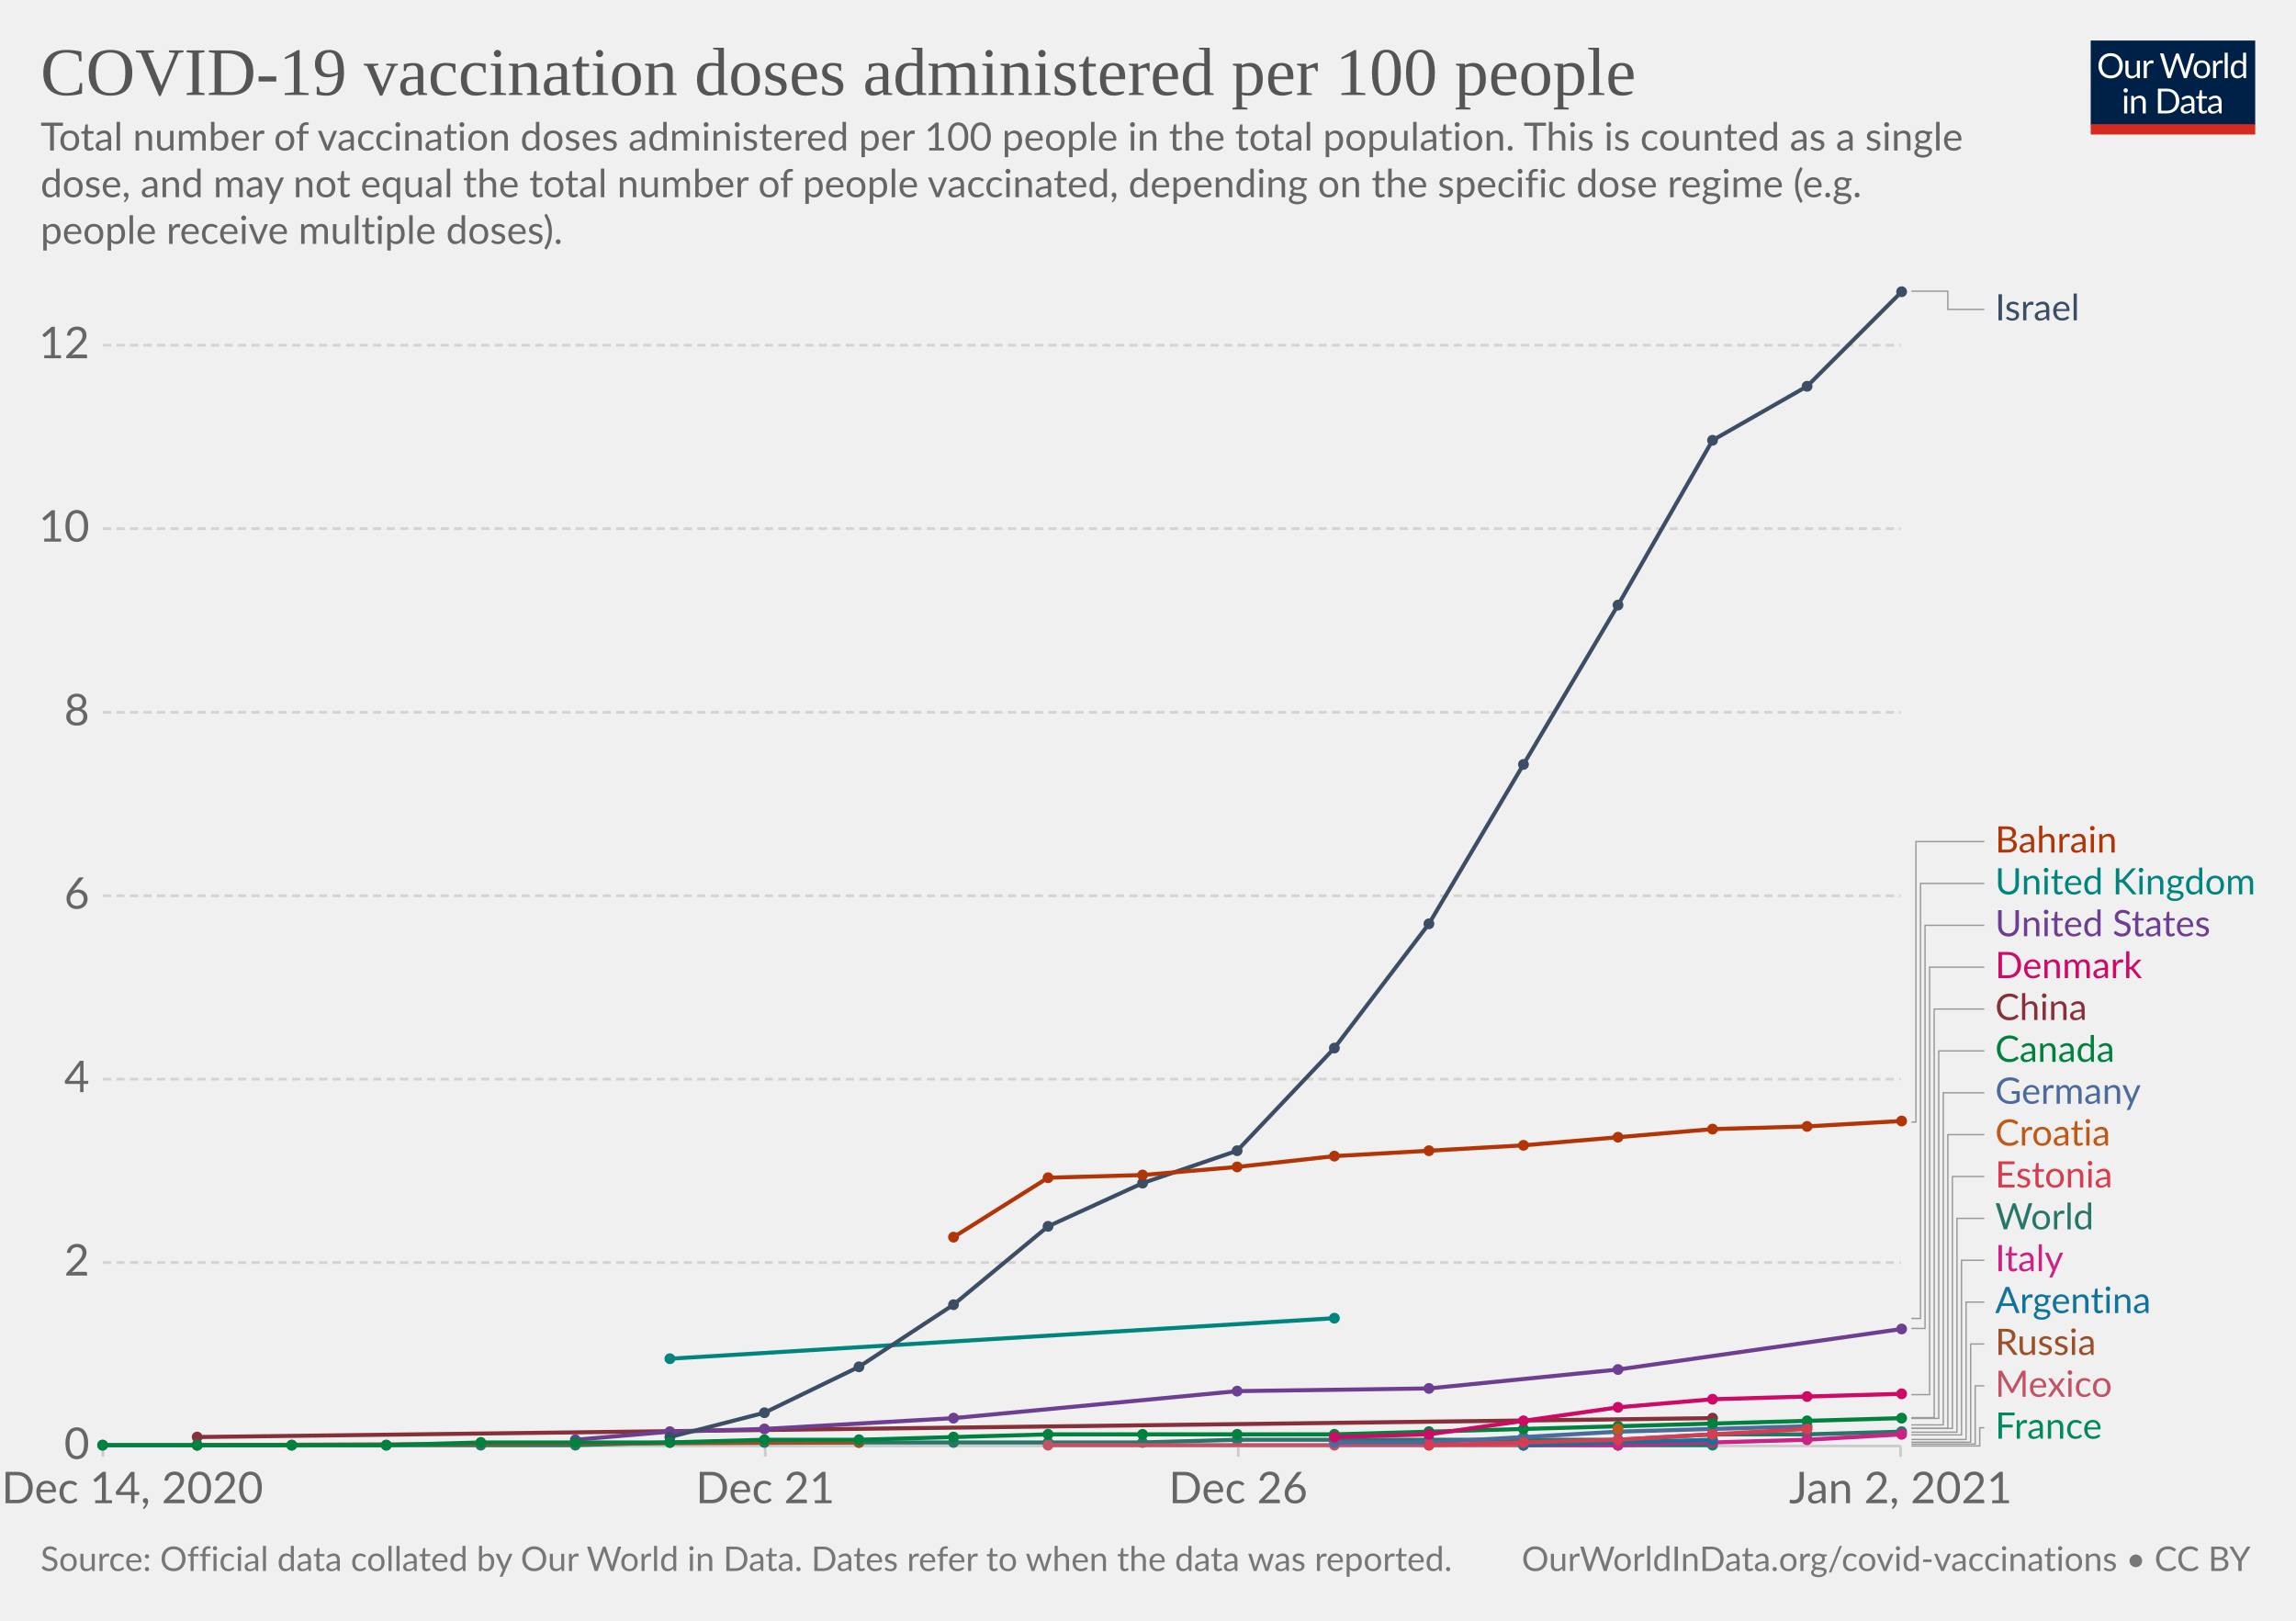
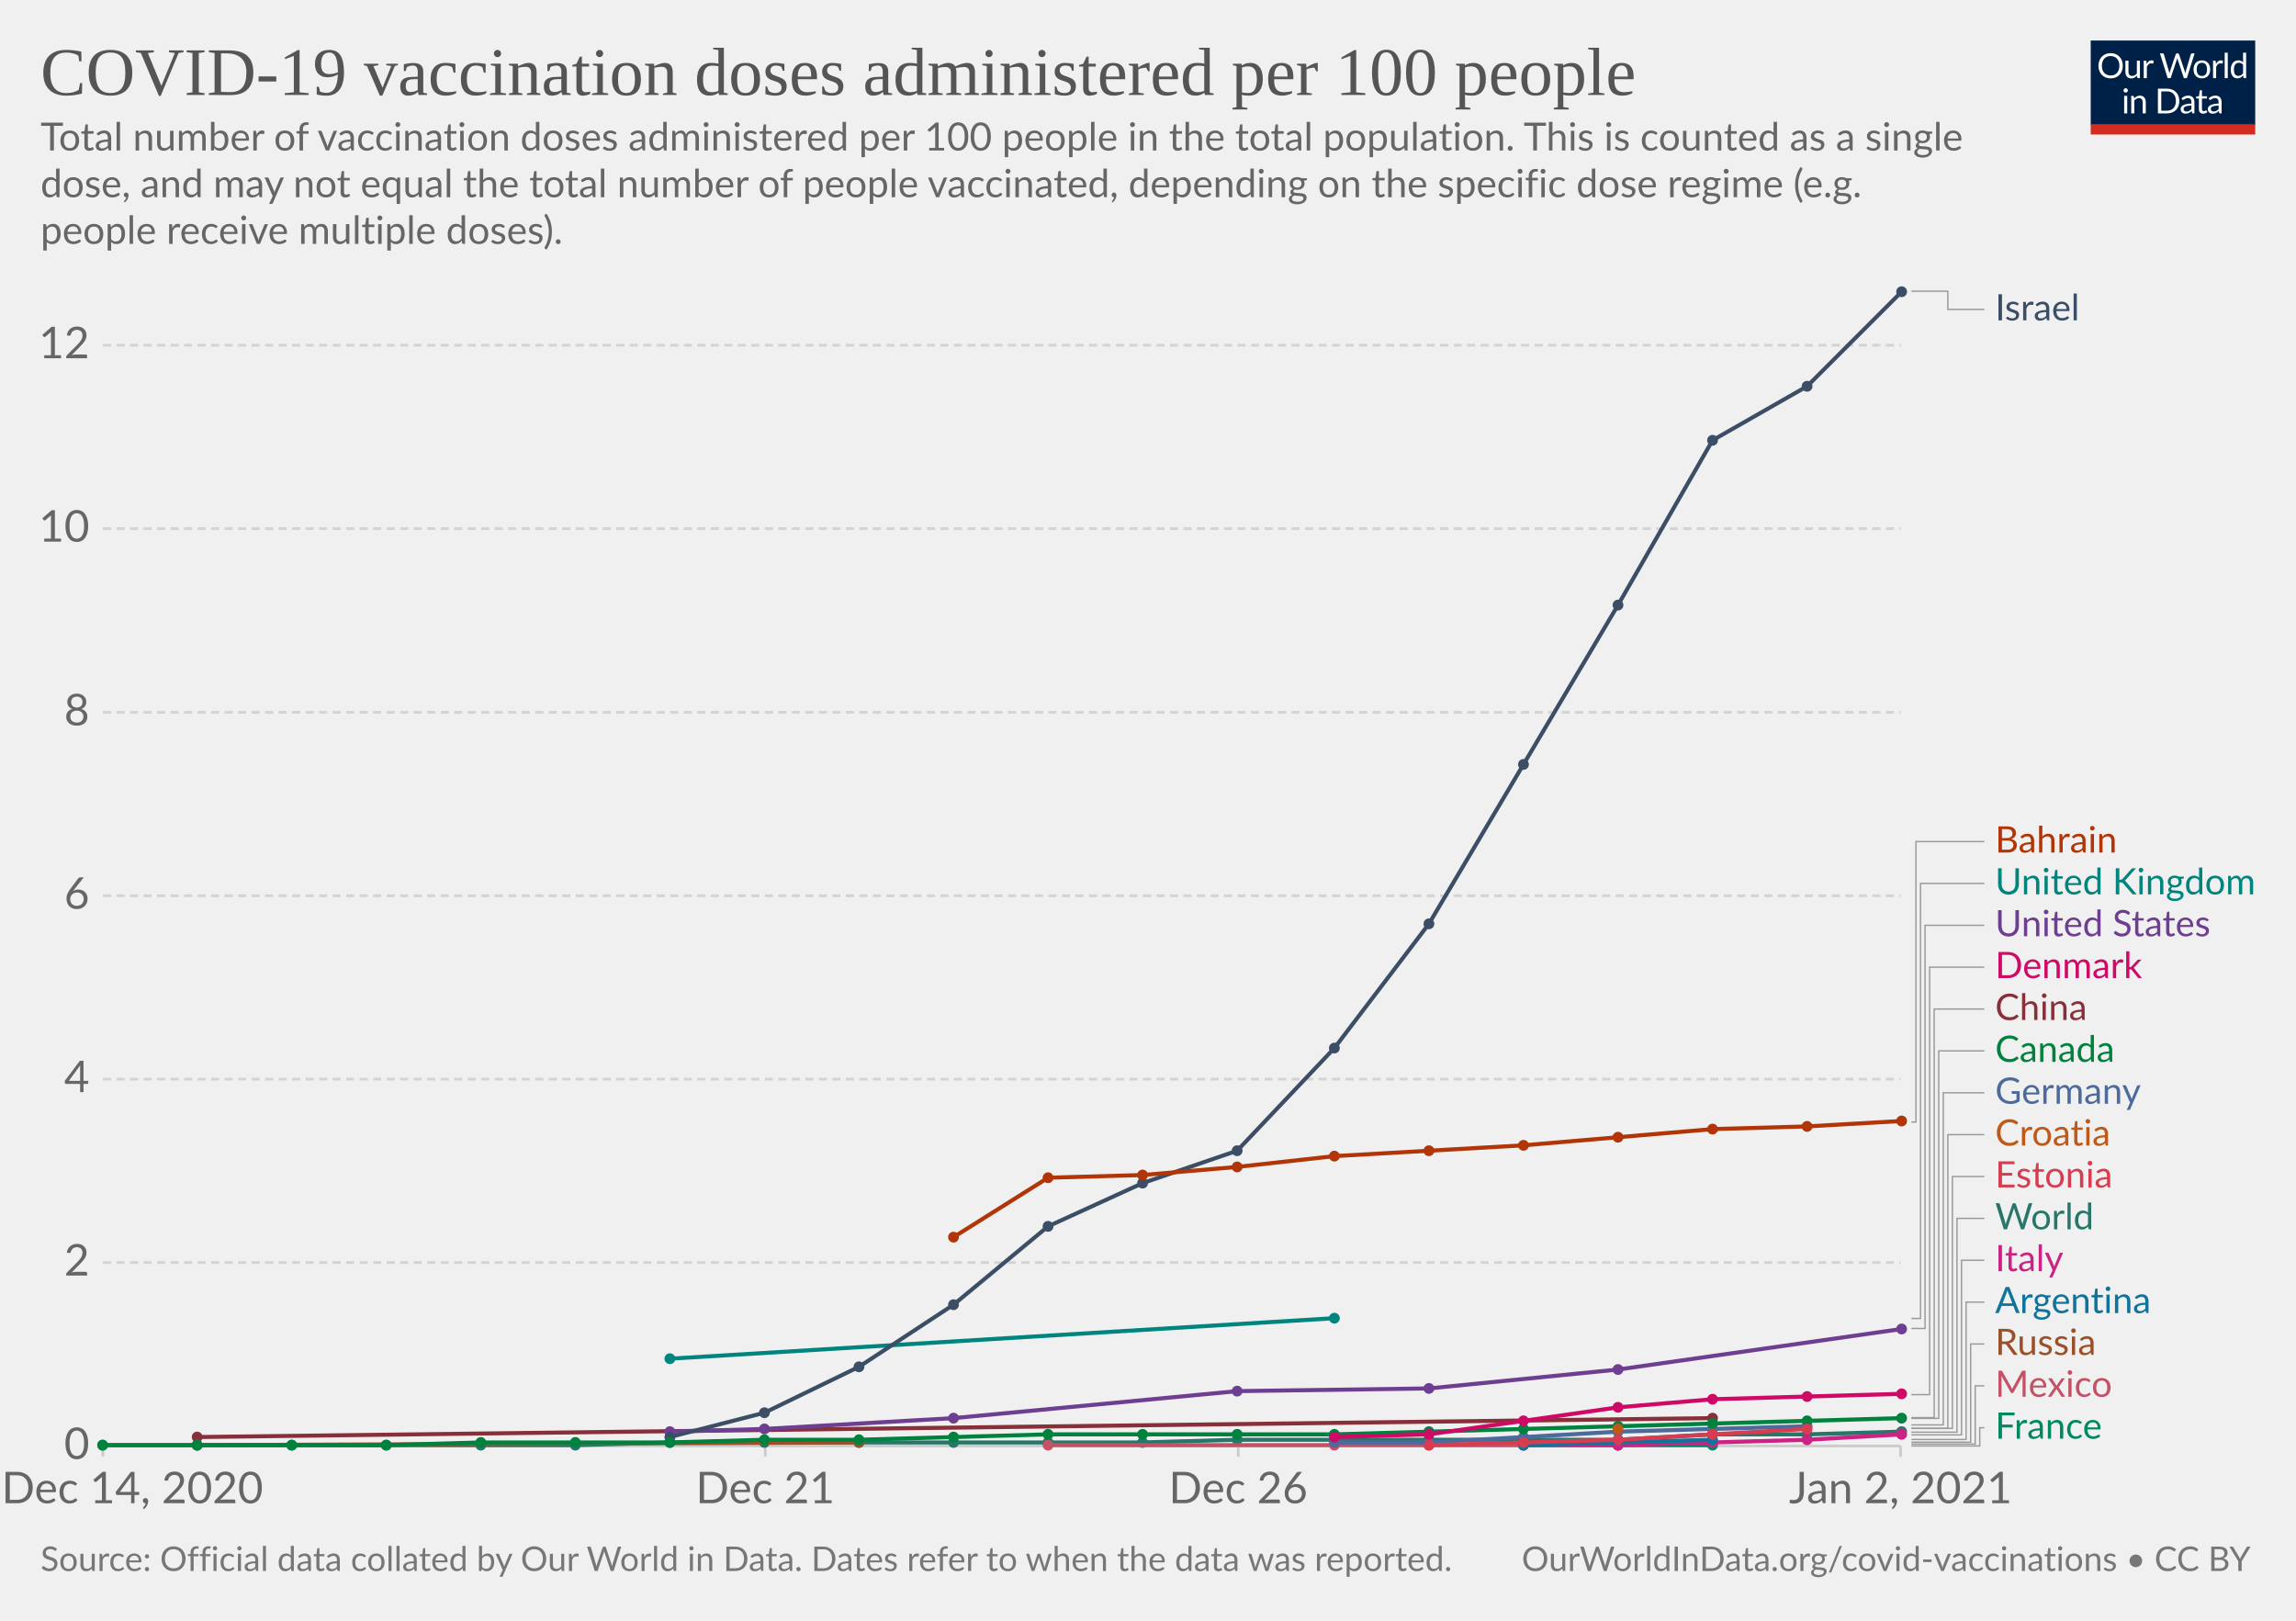
<svg xmlns="http://www.w3.org/2000/svg" version="1.1" style="background-color:#fff;-webkit-font-smoothing:antialiased" width="850" height="600" viewBox="0 0 850 600" font-family="Lato,'Helvetica Neue',Helvetica,Arial,sans-serif" font-size="18" text-rendering="optimizeLegibility">
  <g class="HeaderView">
    <g transform="matrix(.29 0 0 .29 774 15)">
      <svg width="210" height="120" viewBox="0 0 210 120" fill="none">
        <g clip-path="url(#clip0)">
          <path d="M0 0h210v107.89H0V0z" fill="#002147" />
          <path d="M40.98 32.25c0 2.36-.38 4.53-1.12 6.51a14.26 14.26 0 01-8.1 8.4c-1.9.78-4.02 1.17-6.34 1.17a16.6 16.6 0 01-6.33-1.17 14.31 14.31 0 01-8.08-8.4 18.29 18.29 0 01-1.12-6.51c0-2.36.38-4.53 1.12-6.5a14.32 14.32 0 018.07-8.44c1.92-.8 4.03-1.19 6.34-1.19 2.32 0 4.43.4 6.34 1.19 1.92.8 3.56 1.9 4.93 3.34a14.87 14.87 0 013.17 5.1 18.1 18.1 0 011.12 6.5zm-4.38 0c0-1.94-.26-3.68-.8-5.22a10.91 10.91 0 00-2.24-3.89 9.68 9.68 0 00-3.52-2.46 11.95 11.95 0 00-4.62-.86c-1.68 0-3.21.28-4.6.86a9.88 9.88 0 00-3.54 2.46 10.91 10.91 0 00-2.24 3.9c-.53 1.53-.8 3.27-.8 5.2 0 1.94.27 3.68.8 5.22a11.17 11.17 0 002.24 3.9 10.01 10.01 0 003.55 2.44c1.38.56 2.9.83 4.6.83 1.7 0 3.24-.27 4.61-.83a9.8 9.8 0 003.52-2.44 11.17 11.17 0 002.25-3.9c.53-1.54.8-3.28.8-5.21zm26.22-6.54V48H60.5c-.56 0-.9-.27-1.05-.81l-.31-2.4a12.45 12.45 0 01-3.26 2.6c-1.2.64-2.58.96-4.13.96-1.22 0-2.3-.2-3.24-.6a6.52 6.52 0 01-2.33-1.7 7.37 7.37 0 01-1.43-2.67c-.3-1.04-.46-2.2-.46-3.45V25.7h3.91v14.22c0 1.68.38 2.99 1.15 3.91.77.93 1.96 1.39 3.54 1.39 1.16 0 2.24-.27 3.23-.82a10.42 10.42 0 002.8-2.28V25.7h3.91zm8.61 4.47a9.94 9.94 0 012.6-3.56 5.64 5.64 0 013.76-1.3c.47 0 .92.05 1.34.15.44.1.83.27 1.17.49l-.3 2.92c-.09.37-.3.55-.66.55-.2 0-.5-.04-.9-.13a6.21 6.21 0 00-3.24.18c-.54.2-1.03.5-1.47.92-.42.4-.81.9-1.17 1.5-.33.58-.64 1.26-.92 2.02V48H67.7V25.71h2.25c.42 0 .72.08.88.25.16.16.27.44.33.83l.26 3.39zm61.16-13.7L122.75 48h-3.82l-7.99-24.05a21.95 21.95 0 01-.42-1.58 38.36 38.36 0 01-.44 1.58L102.05 48h-3.83L88.4 16.47h3.54c.38 0 .7.1.95.29.26.2.43.43.5.73l6.52 21.9c.1.4.2.83.28 1.28.1.46.2.94.29 1.46l.3-1.46c.12-.47.25-.9.38-1.27l7.41-21.91c.1-.25.26-.48.51-.69.27-.22.58-.33.95-.33h1.23c.38 0 .69.1.92.29.24.2.41.43.53.73l7.4 21.9a28.4 28.4 0 01.68 2.62 29.52 29.52 0 01.52-2.61l6.54-21.91c.07-.27.23-.5.48-.7.27-.21.58-.32.95-.32h3.32zm9.35 8.88c1.63 0 3.1.27 4.4.82a9.43 9.43 0 015.46 5.94c.5 1.4.74 2.98.74 4.73 0 1.76-.25 3.34-.74 4.75a9.43 9.43 0 01-5.46 5.92c-1.3.52-2.77.79-4.4.79-1.64 0-3.12-.27-4.44-.8a9.42 9.42 0 01-3.35-2.3c-.92-1-1.63-2.2-2.13-3.61-.49-1.41-.73-3-.73-4.75s.24-3.33.73-4.73c.5-1.43 1.2-2.64 2.13-3.63a9.4 9.4 0 013.35-2.31c1.32-.55 2.8-.82 4.44-.82zm0 19.89c2.2 0 3.84-.73 4.93-2.2 1.08-1.48 1.63-3.54 1.63-6.18 0-2.66-.55-4.72-1.63-6.2-1.09-1.49-2.73-2.23-4.93-2.23-1.12 0-2.09.2-2.93.57a5.7 5.7 0 00-2.06 1.65 7.5 7.5 0 00-1.24 2.67c-.26 1.04-.4 2.22-.4 3.54 0 2.64.55 4.7 1.64 6.18 1.1 1.47 2.76 2.2 4.99 2.2zm17.97-15.07a9.94 9.94 0 012.6-3.56 5.64 5.64 0 013.76-1.3c.47 0 .91.05 1.34.15.44.1.83.27 1.16.49l-.28 2.92c-.09.37-.31.55-.66.55-.2 0-.5-.04-.9-.13a6.2 6.2 0 00-3.24.18c-.54.2-1.03.5-1.47.92-.43.4-.82.9-1.17 1.5a13.1 13.1 0 00-.92 2.02V48h-3.94V25.71h2.24c.43 0 .72.08.88.25.17.16.28.44.33.83l.27 3.39zm15.04-14.59V48h-3.92V15.6h3.92zm19.55 15.43a6.22 6.22 0 00-2.38-2.05 6.7 6.7 0 00-2.86-.6c-2.07 0-3.66.75-4.77 2.23-1.12 1.48-1.68 3.6-1.68 6.33 0 1.46.13 2.7.38 3.74a7.29 7.29 0 001.1 2.56 4.35 4.35 0 001.78 1.45c.7.3 1.5.46 2.4.46 1.29 0 2.41-.3 3.36-.88a9.6 9.6 0 002.67-2.49V31.02zm3.91-15.43V48h-2.33c-.56 0-.9-.27-1.06-.81l-.35-2.71a12.13 12.13 0 01-3.25 2.77 8.28 8.28 0 01-4.23 1.06 7.31 7.31 0 01-6.14-2.9c-.73-.96-1.3-2.15-1.69-3.57a18.35 18.35 0 01.07-9.48 11.29 11.29 0 011.89-3.7 8.7 8.7 0 017.06-3.34 7.96 7.96 0 016.12 2.62V15.59h3.91zM46.61 70.71V93H42.7V70.71h3.91zm.84-7c0 .39-.08.75-.24 1.09a2.81 2.81 0 01-1.52 1.47 2.67 2.67 0 01-2.16 0 2.9 2.9 0 01-1.45-1.47 2.67 2.67 0 010-2.16c.15-.35.35-.65.6-.9.25-.27.53-.47.85-.62a2.67 2.67 0 012.16 0c.35.15.65.35.9.62.27.25.47.55.62.9.16.34.24.7.24 1.08zm7.97 10.24c.49-.54 1-1.04 1.54-1.48a9.85 9.85 0 013.66-1.84 8.96 8.96 0 015.43.35c.94.4 1.72.97 2.33 1.71a7.36 7.36 0 011.43 2.67c.32 1.04.49 2.19.49 3.45V93h-3.94V78.81c0-1.69-.4-3-1.17-3.92-.76-.93-1.93-1.4-3.5-1.4a6.6 6.6 0 00-3.25.83c-1 .56-1.92 1.31-2.77 2.27V93h-3.94V70.71h2.35c.56 0 .9.28 1.04.82l.3 2.42zm57.7 3.3c0 2.36-.37 4.5-1.11 6.44a14.3 14.3 0 01-3.17 4.98 14.1 14.1 0 01-4.93 3.2c-1.9.76-4.02 1.13-6.33 1.13H85.8V61.47h11.77c2.31 0 4.42.39 6.33 1.15a13.8 13.8 0 018.1 8.18 17.75 17.75 0 011.12 6.45zm-4.37 0c0-1.94-.26-3.67-.8-5.2a10.94 10.94 0 00-2.23-3.87 9.57 9.57 0 00-3.53-2.42 12.23 12.23 0 00-4.61-.83h-7.5v24.62h7.5c1.7 0 3.24-.28 4.61-.84a9.7 9.7 0 003.53-2.4 10.94 10.94 0 002.24-3.87c.53-1.53.8-3.26.8-5.2zm19.8 5.72c-1.8.06-3.34.2-4.62.44-1.26.22-2.3.51-3.1.88-.8.36-1.37.8-1.74 1.3-.35.5-.53 1.05-.53 1.67 0 .58.1 1.1.3 1.52a3 3 0 00.76 1.05c.34.27.73.46 1.17.6.45.11.94.17 1.45.17a7.28 7.28 0 003.5-.81 11.95 11.95 0 002.82-2.2v-4.62zm-12.65-9.11a12.73 12.73 0 013.98-2.66c1.43-.59 3-.88 4.73-.88 1.25 0 2.36.2 3.33.61a6.81 6.81 0 013.94 4.38c.33 1.04.5 2.19.5 3.43V93h-1.74a1.8 1.8 0 01-.88-.18c-.2-.13-.36-.38-.48-.74l-.44-2.12c-.59.55-1.16 1.03-1.72 1.46a9.48 9.48 0 01-3.74 1.7c-.69.15-1.46.23-2.3.23-.87 0-1.69-.12-2.45-.35a5.34 5.34 0 01-3.34-2.93 6.64 6.64 0 01-.49-2.64c0-.88.25-1.72.73-2.53a6.33 6.33 0 012.35-2.17c1.09-.63 2.5-1.15 4.25-1.54 1.75-.41 3.89-.65 6.42-.7v-1.75c0-1.73-.37-3.03-1.12-3.91-.75-.9-1.84-1.34-3.28-1.34-.97 0-1.78.12-2.44.37-.64.23-1.2.5-1.7.81l-1.23.82c-.33.23-.67.35-1 .35-.27 0-.5-.07-.69-.2a2.1 2.1 0 01-.48-.53l-.7-1.25zm27.67 19.5c-1.76 0-3.12-.5-4.07-1.48-.94-.98-1.41-2.4-1.41-4.25V74h-2.68a.9.9 0 01-.6-.2c-.16-.14-.24-.36-.24-.66v-1.56l3.65-.46.9-6.89a.9.9 0 01.29-.52.88.88 0 01.62-.22H142v7.67h6.44V74H142v13.38c0 .94.22 1.63.68 2.09.45.45 1.04.68 1.76.68a3.21 3.21 0 001.85-.53l.55-.35c.16-.12.3-.18.41-.18.2 0 .4.13.55.38l1.15 1.87a7.45 7.45 0 01-2.44 1.5c-.96.35-1.94.52-2.95.52zm19.68-10.4c-1.8.07-3.34.21-4.62.45-1.26.22-2.3.51-3.1.88-.8.36-1.37.8-1.74 1.3-.35.5-.53 1.05-.53 1.67 0 .58.1 1.1.3 1.52.18.42.44.77.76 1.05.34.27.73.46 1.17.6.45.11.94.17 1.45.17a7.3 7.3 0 003.5-.81 12.04 12.04 0 002.82-2.2v-4.62zm-12.65-9.1a12.72 12.72 0 013.99-2.66c1.42-.59 3-.88 4.72-.88 1.25 0 2.36.2 3.33.61a6.81 6.81 0 013.94 4.38c.33 1.04.5 2.19.5 3.43V93h-1.74a1.8 1.8 0 01-.88-.18c-.2-.13-.36-.38-.48-.74l-.44-2.12c-.59.55-1.16 1.03-1.72 1.46a9.48 9.48 0 01-3.74 1.7c-.69.15-1.46.23-2.3.23-.87 0-1.69-.12-2.45-.35a5.33 5.33 0 01-3.34-2.93 6.62 6.62 0 01-.49-2.64c0-.88.25-1.72.73-2.53a6.33 6.33 0 012.35-2.17c1.09-.63 2.5-1.15 4.25-1.54a31.2 31.2 0 016.42-.7v-1.75c0-1.73-.37-3.03-1.12-3.91-.75-.9-1.84-1.34-3.28-1.34-.97 0-1.78.12-2.44.37-.64.23-1.2.5-1.7.81-.46.3-.87.57-1.22.82-.34.23-.68.35-1.02.35-.26 0-.49-.07-.68-.2a1.88 1.88 0 01-.48-.53l-.7-1.25z" fill="#fff" />
          <path fill="#D42B21" d="M0 106.79h210V120H0z" />
        </g>
        <defs>
          <clipPath id="clip0">
            <path fill="#fff" d="M0 0h210v120H0z" />
          </clipPath>
        </defs>
      </svg>
    </g>
    <a href="https://ourworldindata.org/grapher/covid-vaccination-doses-per-capita?tab=chart&amp;stackMode=absolute&amp;time=earliest..latest&amp;region=World" target="_blank" rel="noopener" font-family="&quot;Playfair Display&quot;,Georgia,&quot;Times New Roman&quot;,serif">
      <text font-size="25.2" x="15" y="35.2" fill="#555">
        <tspan x="15" y="35.16">COVID-19 vaccination doses administered per 100 people</tspan>
      </text>
    </a>
    <text font-size="14.4" x="15" y="55.7" fill="#666">
      <tspan x="15" y="55.72">Total number of vaccination doses administered per 100 people in the total population. This is counted as a single</tspan>
      <tspan x="15" y="73"> dose, and may not equal the total number of people vaccinated, depending on the specific dose regime (e.g.</tspan>
      <tspan x="15" y="90.28">people receive multiple doses).</tspan>
    </text>
  </g>
  <g class="LineChart">
    <defs>
      <clipPath id="a">
        <path d="M28.14 0h830v897.4h-830z" />
      </clipPath>
    </defs>
    <g class="DualAxisView">
      <g class="HorizontalAxis">
        <path stroke="#ccc" d="M38.1 535.3v4M283.3 535.3v4M458.4 535.3v4M703.6 535.3v4" />
        <text x="49" y="556.5" fill="#666" text-anchor="middle" font-size="16.2">Dec 14, 2020</text>
        <text x="283.3" y="556.5" fill="#666" text-anchor="middle" font-size="16.2">Dec 21</text>
        <text x="458.4" y="556.5" fill="#666" text-anchor="middle" font-size="16.2">Dec 26</text>
        <text x="703.6" y="556.5" fill="#666" text-anchor="middle" font-size="16.2">Jan 2, 2021</text>
      </g>
      <g class="VerticalAxis" fill="#666" dominant-baseline="middle" text-anchor="end" font-size="16.2">
        <text x="33.14" y="535.3">0</text>
        <text x="33.14" y="467.4">2</text>
        <text x="33.14" y="399.5">4</text>
        <text x="33.14" y="331.6">6</text>
        <text x="33.14" y="263.7">8</text>
        <text x="33.14" y="195.7">10</text>
        <text x="33.14" y="127.8">12</text>
      </g>
      <g class="AxisGridLines horizontalLines">
        <path stroke="#ccc" d="M38.14 535.3h665.47" />
        <path stroke="#d3d3d3" stroke-dasharray="3,2" d="M38.14 467.4h665.47M38.14 399.5h665.47M38.14 331.6h665.47M38.14 263.7h665.47M38.14 195.7h665.47M38.14 127.8h665.47" />
      </g>
    </g>
    <g clip-path="url(#a)">
      <g class="LineLabels" cursor="pointer">
        <g class="legendMark">
          <g class="indicator">
            <path d="M707.61 107.8h13.5v6.75h13.5" stroke="#999" stroke-width=".5" fill="none" />
          </g>
          <text font-size="13.5" x="738.6" y="118.6" fill="#3C4E66">
            <tspan x="738.61" y="118.6">Israel</tspan>
          </text>
        </g>
        <g class="legendMark">
          <g class="indicator">
            <path d="M707.61 415.4h1.69V311.55h25.31" stroke="#999" stroke-width=".5" fill="none" />
          </g>
          <text font-size="13.5" x="738.6" y="315.6" fill="#B13507">
            <tspan x="738.61" y="315.6">Bahrain</tspan>
          </text>
        </g>
        <g class="legendMark">
          <g class="indicator">
            <path d="M707.61 488.1h3.38V327.05h23.62" stroke="#999" stroke-width=".5" fill="none" />
          </g>
          <text font-size="13.5" x="738.6" y="331.1" fill="#00847E">
            <tspan x="738.61" y="331.1">United Kingdom</tspan>
          </text>
        </g>
        <g class="legendMark">
          <g class="indicator">
            <path d="M707.61 491.8h5.06V342.55h21.94" stroke="#999" stroke-width=".5" fill="none" />
          </g>
          <text font-size="13.5" x="738.6" y="346.6" fill="#6D3E91">
            <tspan x="738.61" y="346.6">United States</tspan>
          </text>
        </g>
        <g class="legendMark">
          <g class="indicator">
            <path d="M707.61 516.3h6.75V358.05h20.25" stroke="#999" stroke-width=".5" fill="none" />
          </g>
          <text font-size="13.5" x="738.6" y="362.1" fill="#CF0A66">
            <tspan x="738.61" y="362.1">Denmark</tspan>
          </text>
        </g>
        <g class="legendMark">
          <g class="indicator">
            <path d="M707.61 524.8h8.44V373.55h18.56" stroke="#999" stroke-width=".5" fill="none" />
          </g>
          <text font-size="13.5" x="738.6" y="377.6" fill="#883039">
            <tspan x="738.61" y="377.6">China</tspan>
          </text>
        </g>
        <g class="legendMark">
          <g class="indicator">
            <path d="M707.61 525.1h10.13V389.05h16.87" stroke="#999" stroke-width=".5" fill="none" />
          </g>
          <text font-size="13.5" x="738.6" y="393.1" fill="#00823F">
            <tspan x="738.61" y="393.1">Canada</tspan>
          </text>
        </g>
        <g class="legendMark">
          <g class="indicator">
            <path d="M707.61 527.5h11.81V404.55h15.19" stroke="#999" stroke-width=".5" fill="none" />
          </g>
          <text font-size="13.5" x="738.6" y="408.6" fill="#4C6A9C">
            <tspan x="738.61" y="408.6">Germany</tspan>
          </text>
        </g>
        <g class="legendMark">
          <g class="indicator">
            <path d="M707.61 528.8h13.5V420.05h13.5" stroke="#999" stroke-width=".5" fill="none" />
          </g>
          <text font-size="13.5" x="738.6" y="424.1" fill="#C05917">
            <tspan x="738.61" y="424.1">Croatia</tspan>
          </text>
        </g>
        <g class="legendMark">
          <g class="indicator">
            <path d="M707.61 528.8h15.19v-93.25h11.81" stroke="#999" stroke-width=".5" fill="none" />
          </g>
          <text font-size="13.5" x="738.6" y="439.6" fill="#D73C50">
            <tspan x="738.61" y="439.6">Estonia</tspan>
          </text>
        </g>
        <g class="legendMark">
          <g class="indicator">
            <path d="M707.61 530.2h16.88v-79.15h10.12" stroke="#999" stroke-width=".5" fill="none" />
          </g>
          <text font-size="13.5" x="738.6" y="455.1" fill="#287669">
            <tspan x="738.61" y="455.1">World</tspan>
          </text>
        </g>
        <g class="legendMark">
          <g class="indicator">
            <path d="M707.61 531.2h18.56v-64.65h8.44" stroke="#999" stroke-width=".5" fill="none" />
          </g>
          <text font-size="13.5" x="738.6" y="470.6" fill="#CD2285">
            <tspan x="738.61" y="470.6">Italy</tspan>
          </text>
        </g>
        <g class="legendMark">
          <g class="indicator">
            <path d="M707.61 532.9h20.25v-50.85h6.75" stroke="#999" stroke-width=".5" fill="none" />
          </g>
          <text font-size="13.5" x="738.6" y="486.1" fill="#0F739C">
            <tspan x="738.61" y="486.1">Argentina</tspan>
          </text>
        </g>
        <g class="legendMark">
          <g class="indicator">
            <path d="M707.61 533.9h21.94v-36.35h5.06" stroke="#999" stroke-width=".5" fill="none" />
          </g>
          <text font-size="13.5" x="738.6" y="501.6" fill="#9A5129">
            <tspan x="738.61" y="501.6">Russia</tspan>
          </text>
        </g>
        <g class="legendMark">
          <g class="indicator">
            <path d="M707.61 534.6h23.63v-21.55h3.37" stroke="#999" stroke-width=".5" fill="none" />
          </g>
          <text font-size="13.5" x="738.6" y="517.1" fill="#C45267">
            <tspan x="738.61" y="517.1">Mexico</tspan>
          </text>
        </g>
        <g class="legendMark">
          <g class="indicator">
            <path d="M707.61 535.3h25.31v-6.75h1.69" stroke="#999" stroke-width=".5" fill="none" />
          </g>
          <text font-size="13.5" x="738.6" y="532.6" fill="#008860">
            <tspan x="738.61" y="532.6">France</tspan>
          </text>
        </g>
      </g>
      <g class="Lines">
        <g class="key-World_0">
          <path stroke="#287669" stroke-linecap="round" d="M38 535h175l35-1h175l35-1h141l35-2h35l35-1" fill="none" stroke-width="1.5" />
          <g fill="#287669">
            <circle cx="38" cy="535" r="2" />
            <circle cx="73" cy="535" r="2" />
            <circle cx="108" cy="535" r="2" />
            <circle cx="143" cy="535" r="2" />
            <circle cx="178" cy="535" r="2" />
            <circle cx="213" cy="535" r="2" />
            <circle cx="248" cy="534" r="2" />
            <circle cx="283" cy="534" r="2" />
            <circle cx="318" cy="534" r="2" />
            <circle cx="353" cy="534" r="2" />
            <circle cx="388" cy="534" r="2" />
            <circle cx="423" cy="534" r="2" />
            <circle cx="458" cy="533" r="2" />
            <circle cx="494" cy="533" r="2" />
            <circle cx="529" cy="533" r="2" />
            <circle cx="564" cy="533" r="2" />
            <circle cx="599" cy="533" r="2" />
            <circle cx="634" cy="531" r="2" />
            <circle cx="669" cy="531" r="2" />
            <circle cx="704" cy="530" r="2" />
          </g>
        </g>
        <g class="key-China_0">
          <path stroke="#883039" stroke-linecap="round" d="M73 532l561-7" fill="none" stroke-width="1.5" />
          <g fill="#883039">
            <circle cx="73" cy="532" r="2" />
            <circle cx="634" cy="525" r="2" />
          </g>
        </g>
        <g class="key-United-States_0">
-           <path stroke="#6D3E91" stroke-linecap="round" d="M213 533l35-3 35-1 70-4 105-10 71-1 70-7 105-15" fill="none" stroke-width="1.5" />
+           <path stroke="#6D3E91" stroke-linecap="round" d="M248 530l35-1 70-4 105-10 71-1 70-7 105-15" fill="none" stroke-width="1.5" />
          <g fill="#6D3E91">
-             <circle cx="213" cy="533" r="2" />
            <circle cx="248" cy="530" r="2" />
            <circle cx="283" cy="529" r="2" />
            <circle cx="353" cy="525" r="2" />
            <circle cx="458" cy="515" r="2" />
            <circle cx="529" cy="514" r="2" />
            <circle cx="599" cy="507" r="2" />
            <circle cx="704" cy="492" r="2" />
          </g>
        </g>
        <g class="key-Russia_0">
          <path stroke="#9A5129" stroke-linecap="round" d="M73 535l245-1" fill="none" stroke-width="1.5" />
          <g fill="#9A5129">
            <circle cx="73" cy="535" r="2" />
            <circle cx="318" cy="534" r="2" />
          </g>
        </g>
        <g class="key-Mexico_0">
          <path stroke="#C45267" stroke-linecap="round" d="M388 535h211" fill="none" stroke-width="1.5" />
          <g fill="#C45267">
            <circle cx="388" cy="535" r="2" />
            <circle cx="494" cy="535" r="2" />
            <circle cx="529" cy="535" r="2" />
            <circle cx="564" cy="535" r="2" />
            <circle cx="599" cy="535" r="2" />
          </g>
        </g>
        <g class="key-Germany_0">
          <path stroke="#4C6A9C" stroke-linecap="round" d="M494 534h35l35-2 35-2 35-1 35-1" fill="none" stroke-width="1.5" />
          <g fill="#4C6A9C">
            <circle cx="494" cy="534" r="2" />
            <circle cx="529" cy="534" r="2" />
            <circle cx="564" cy="532" r="2" />
            <circle cx="599" cy="530" r="2" />
            <circle cx="634" cy="529" r="2" />
            <circle cx="669" cy="528" r="2" />
          </g>
        </g>
        <g class="key-United-Kingdom_0">
          <path stroke="#00847E" stroke-linecap="round" d="M248 503l246-15" fill="none" stroke-width="1.5" />
          <g fill="#00847E">
            <circle cx="248" cy="503" r="2" />
            <circle cx="494" cy="488" r="2" />
          </g>
        </g>
        <g class="key-France_0">
          <path stroke="#008860" stroke-linecap="round" d="M599 535h35" fill="none" stroke-width="1.5" />
          <g fill="#008860">
            <circle cx="599" cy="535" r="2" />
            <circle cx="634" cy="535" r="2" />
          </g>
        </g>
        <g class="key-Italy_0">
          <path stroke="#CD2285" stroke-linecap="round" d="M564 535h35l35-1 35-1 35-2" fill="none" stroke-width="1.5" />
          <g fill="#CD2285">
            <circle cx="564" cy="535" r="2" />
            <circle cx="599" cy="535" r="2" />
            <circle cx="634" cy="534" r="2" />
            <circle cx="669" cy="533" r="2" />
            <circle cx="704" cy="531" r="2" />
          </g>
        </g>
        <g class="key-Argentina_0">
          <path stroke="#0F739C" stroke-linecap="round" d="M564 535l70-2" fill="none" stroke-width="1.5" />
          <g fill="#0F739C">
            <circle cx="564" cy="535" r="2" />
            <circle cx="634" cy="533" r="2" />
          </g>
        </g>
        <g class="key-Israel_0">
          <path stroke="#3C4E66" stroke-linecap="round" d="M248 532l35-9 35-17 35-23 35-29 35-16 35-12 36-38 35-46 35-59 35-59 35-61 35-20 35-35" fill="none" stroke-width="1.5" />
          <g fill="#3C4E66">
            <circle cx="248" cy="532" r="2" />
            <circle cx="283" cy="523" r="2" />
            <circle cx="318" cy="506" r="2" />
            <circle cx="353" cy="483" r="2" />
            <circle cx="388" cy="454" r="2" />
            <circle cx="423" cy="438" r="2" />
            <circle cx="458" cy="426" r="2" />
            <circle cx="494" cy="388" r="2" />
            <circle cx="529" cy="342" r="2" />
            <circle cx="564" cy="283" r="2" />
            <circle cx="599" cy="224" r="2" />
            <circle cx="634" cy="163" r="2" />
            <circle cx="669" cy="143" r="2" />
            <circle cx="704" cy="108" r="2" />
          </g>
        </g>
        <g class="key-Canada_0">
          <path stroke="#00823F" stroke-linecap="round" d="M38 535h105l35-1h70l35-1h35l35-1 35-1h106l35-1 35-1 35-1 35-1 35-1 35-1" fill="none" stroke-width="1.5" />
          <g fill="#00823F">
            <circle cx="38" cy="535" r="2" />
            <circle cx="73" cy="535" r="2" />
            <circle cx="108" cy="535" r="2" />
            <circle cx="143" cy="535" r="2" />
            <circle cx="178" cy="534" r="2" />
            <circle cx="213" cy="534" r="2" />
            <circle cx="248" cy="534" r="2" />
            <circle cx="283" cy="533" r="2" />
            <circle cx="318" cy="533" r="2" />
            <circle cx="353" cy="532" r="2" />
            <circle cx="388" cy="531" r="2" />
            <circle cx="423" cy="531" r="2" />
            <circle cx="458" cy="531" r="2" />
            <circle cx="494" cy="531" r="2" />
            <circle cx="529" cy="530" r="2" />
            <circle cx="564" cy="529" r="2" />
            <circle cx="599" cy="528" r="2" />
            <circle cx="634" cy="527" r="2" />
            <circle cx="669" cy="526" r="2" />
            <circle cx="704" cy="525" r="2" />
          </g>
        </g>
        <g class="key-Bahrain_0">
          <path stroke="#B13507" stroke-linecap="round" d="M353 458l35-22 35-1 35-3 36-4 35-2 35-2 35-3 35-3 35-1 35-2" fill="none" stroke-width="1.5" />
          <g fill="#B13507">
            <circle cx="353" cy="458" r="2" />
            <circle cx="388" cy="436" r="2" />
            <circle cx="423" cy="435" r="2" />
            <circle cx="458" cy="432" r="2" />
            <circle cx="494" cy="428" r="2" />
            <circle cx="529" cy="426" r="2" />
            <circle cx="564" cy="424" r="2" />
            <circle cx="599" cy="421" r="2" />
            <circle cx="634" cy="418" r="2" />
            <circle cx="669" cy="417" r="2" />
            <circle cx="704" cy="415" r="2" />
          </g>
        </g>
        <g class="key-Denmark_0">
          <path stroke="#CF0A66" stroke-linecap="round" d="M494 532l35-1 35-5 35-5 35-3 35-1 35-1" fill="none" stroke-width="1.5" />
          <g fill="#CF0A66">
            <circle cx="494" cy="532" r="2" />
            <circle cx="529" cy="531" r="2" />
            <circle cx="564" cy="526" r="2" />
            <circle cx="599" cy="521" r="2" />
            <circle cx="634" cy="518" r="2" />
            <circle cx="669" cy="517" r="2" />
            <circle cx="704" cy="516" r="2" />
          </g>
        </g>
        <g class="key-Croatia_0">
          <g fill="#C05917">
            <circle cx="599" cy="529" r="2" />
          </g>
        </g>
        <g class="key-Estonia_0">
          <path stroke="#D73C50" stroke-linecap="round" d="M529 535l35-1 35-1 35-2 35-2" fill="none" stroke-width="1.5" />
          <g fill="#D73C50">
            <circle cx="529" cy="535" r="2" />
            <circle cx="564" cy="534" r="2" />
            <circle cx="599" cy="533" r="2" />
            <circle cx="634" cy="531" r="2" />
            <circle cx="669" cy="529" r="2" />
          </g>
        </g>
      </g>
    </g>
  </g>
  <g class="SourcesFooter" fill="#777">
    <g class="clickable" fill="#777">
      <text font-size="12.6" x="15" y="581.6">
        <tspan x="15" y="581.58">Source: Official data collated by Our World in Data. Dates refer to when the data was reported.</tspan>
      </text>
    </g>
    <text font-size="12.6" x="563.3" y="581.6">
      <tspan x="563.34" y="581.58">
        <a target="_blank" href="https://ourworldindata.org/covid-vaccinations" fill="#777">OurWorldInData.org/covid-vaccinations</a> • <a class="cclogo" href="http://creativecommons.org/licenses/by/4.0/deed.en_US" target="_blank" fill="#777">CC BY</a>
      </tspan>
    </text>
  </g>
</svg>
